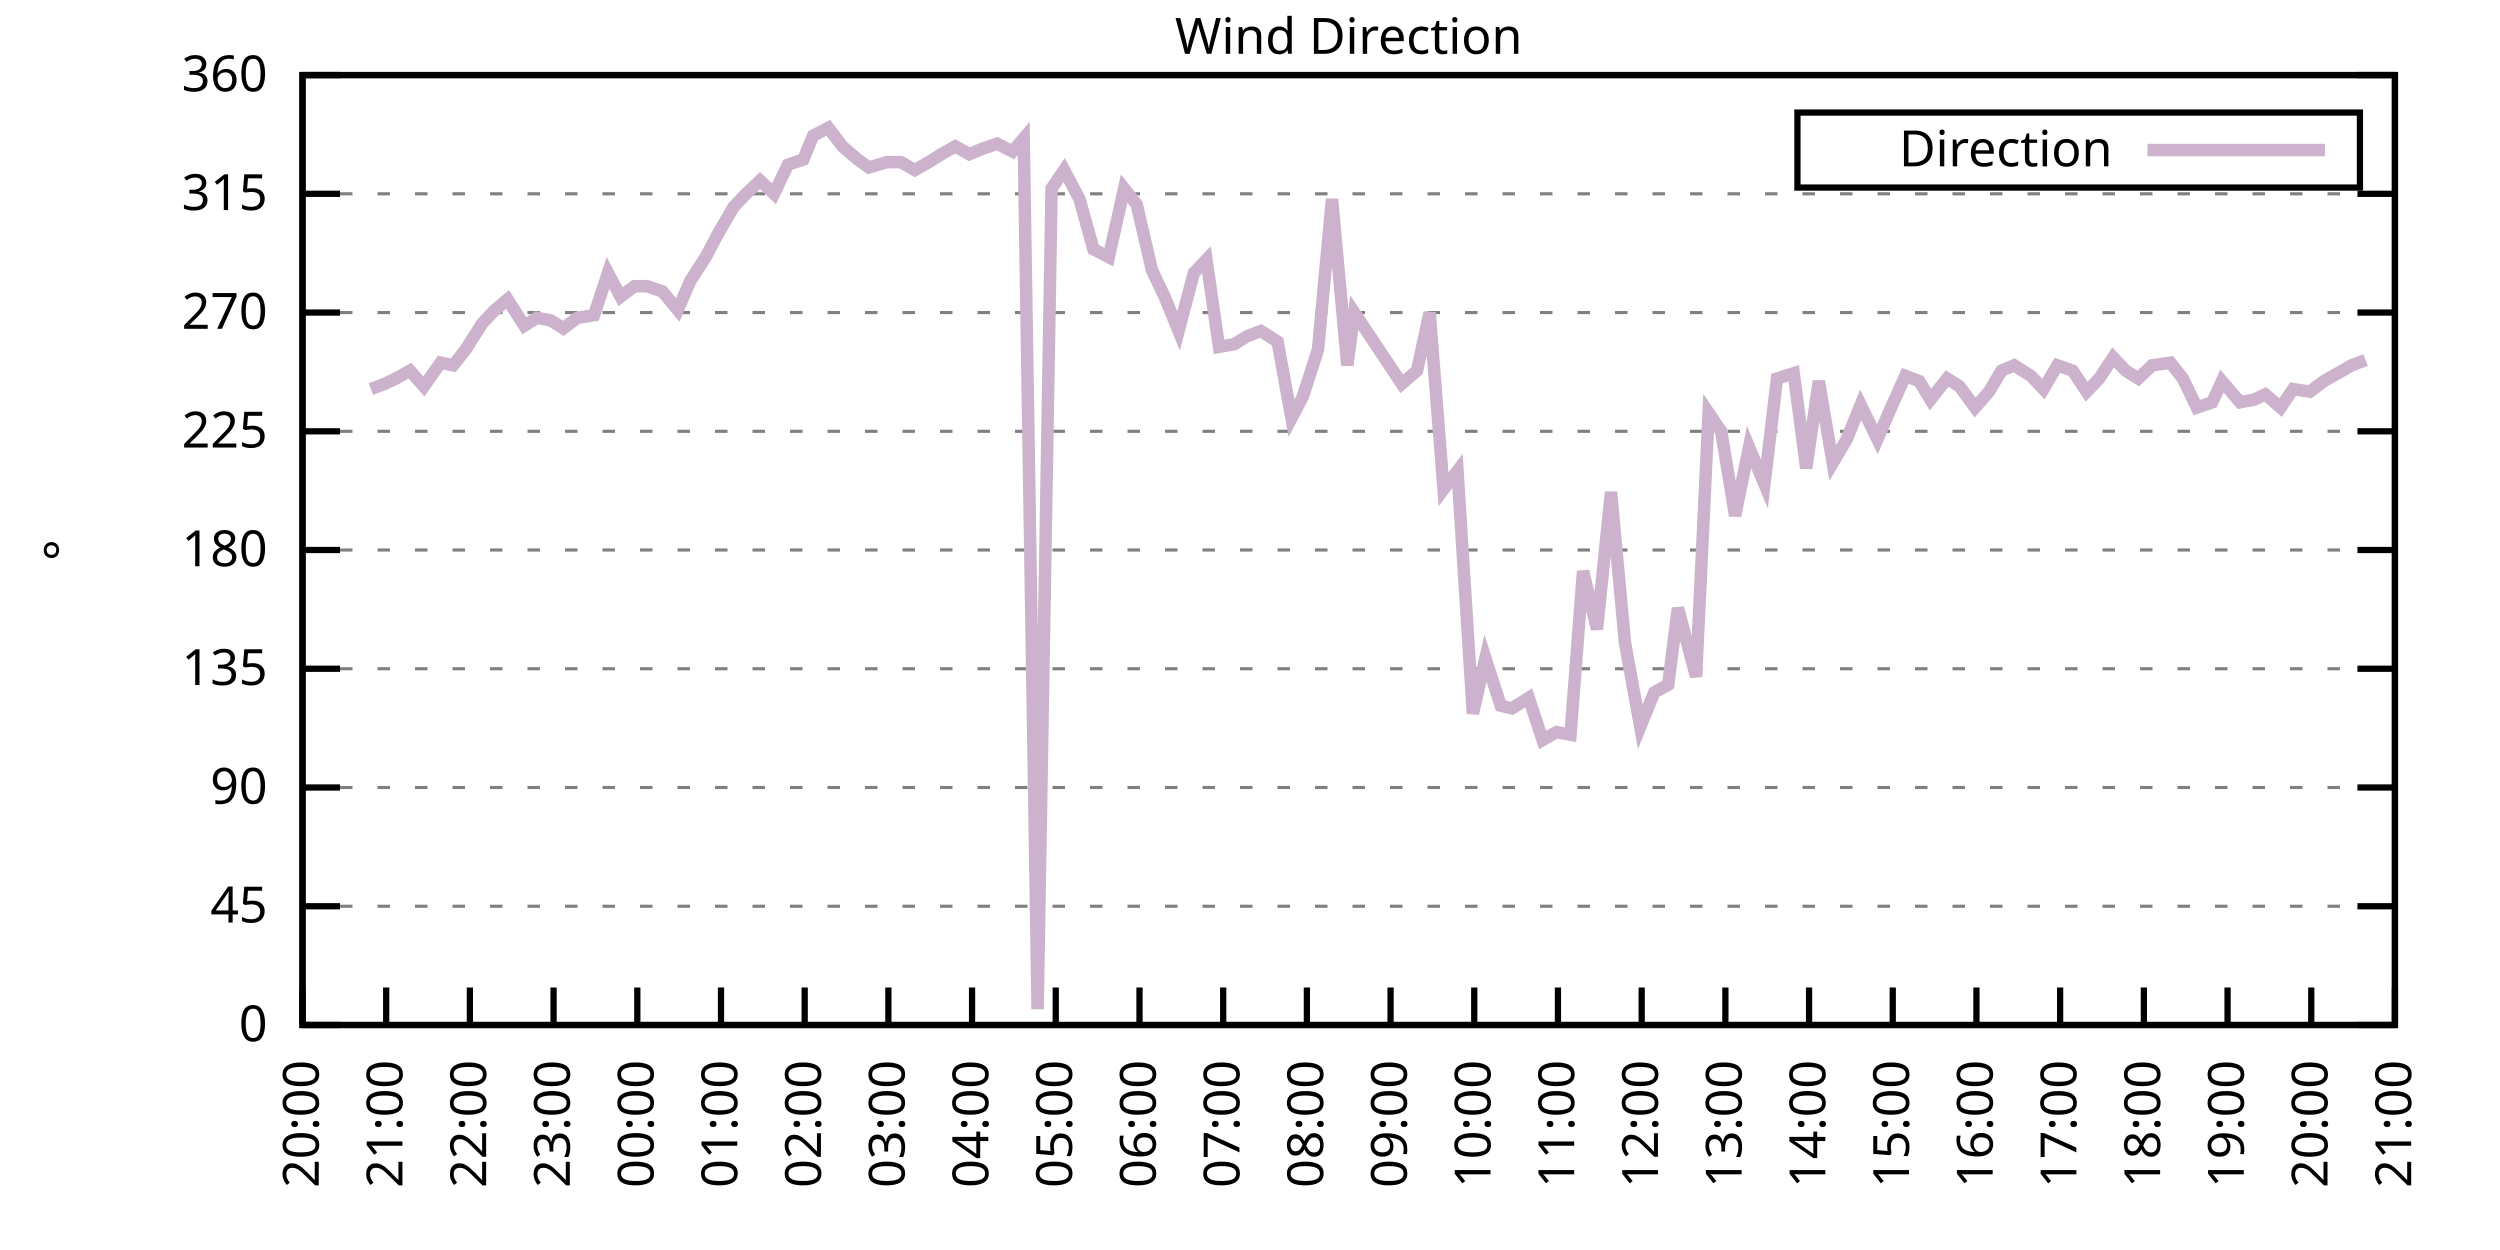
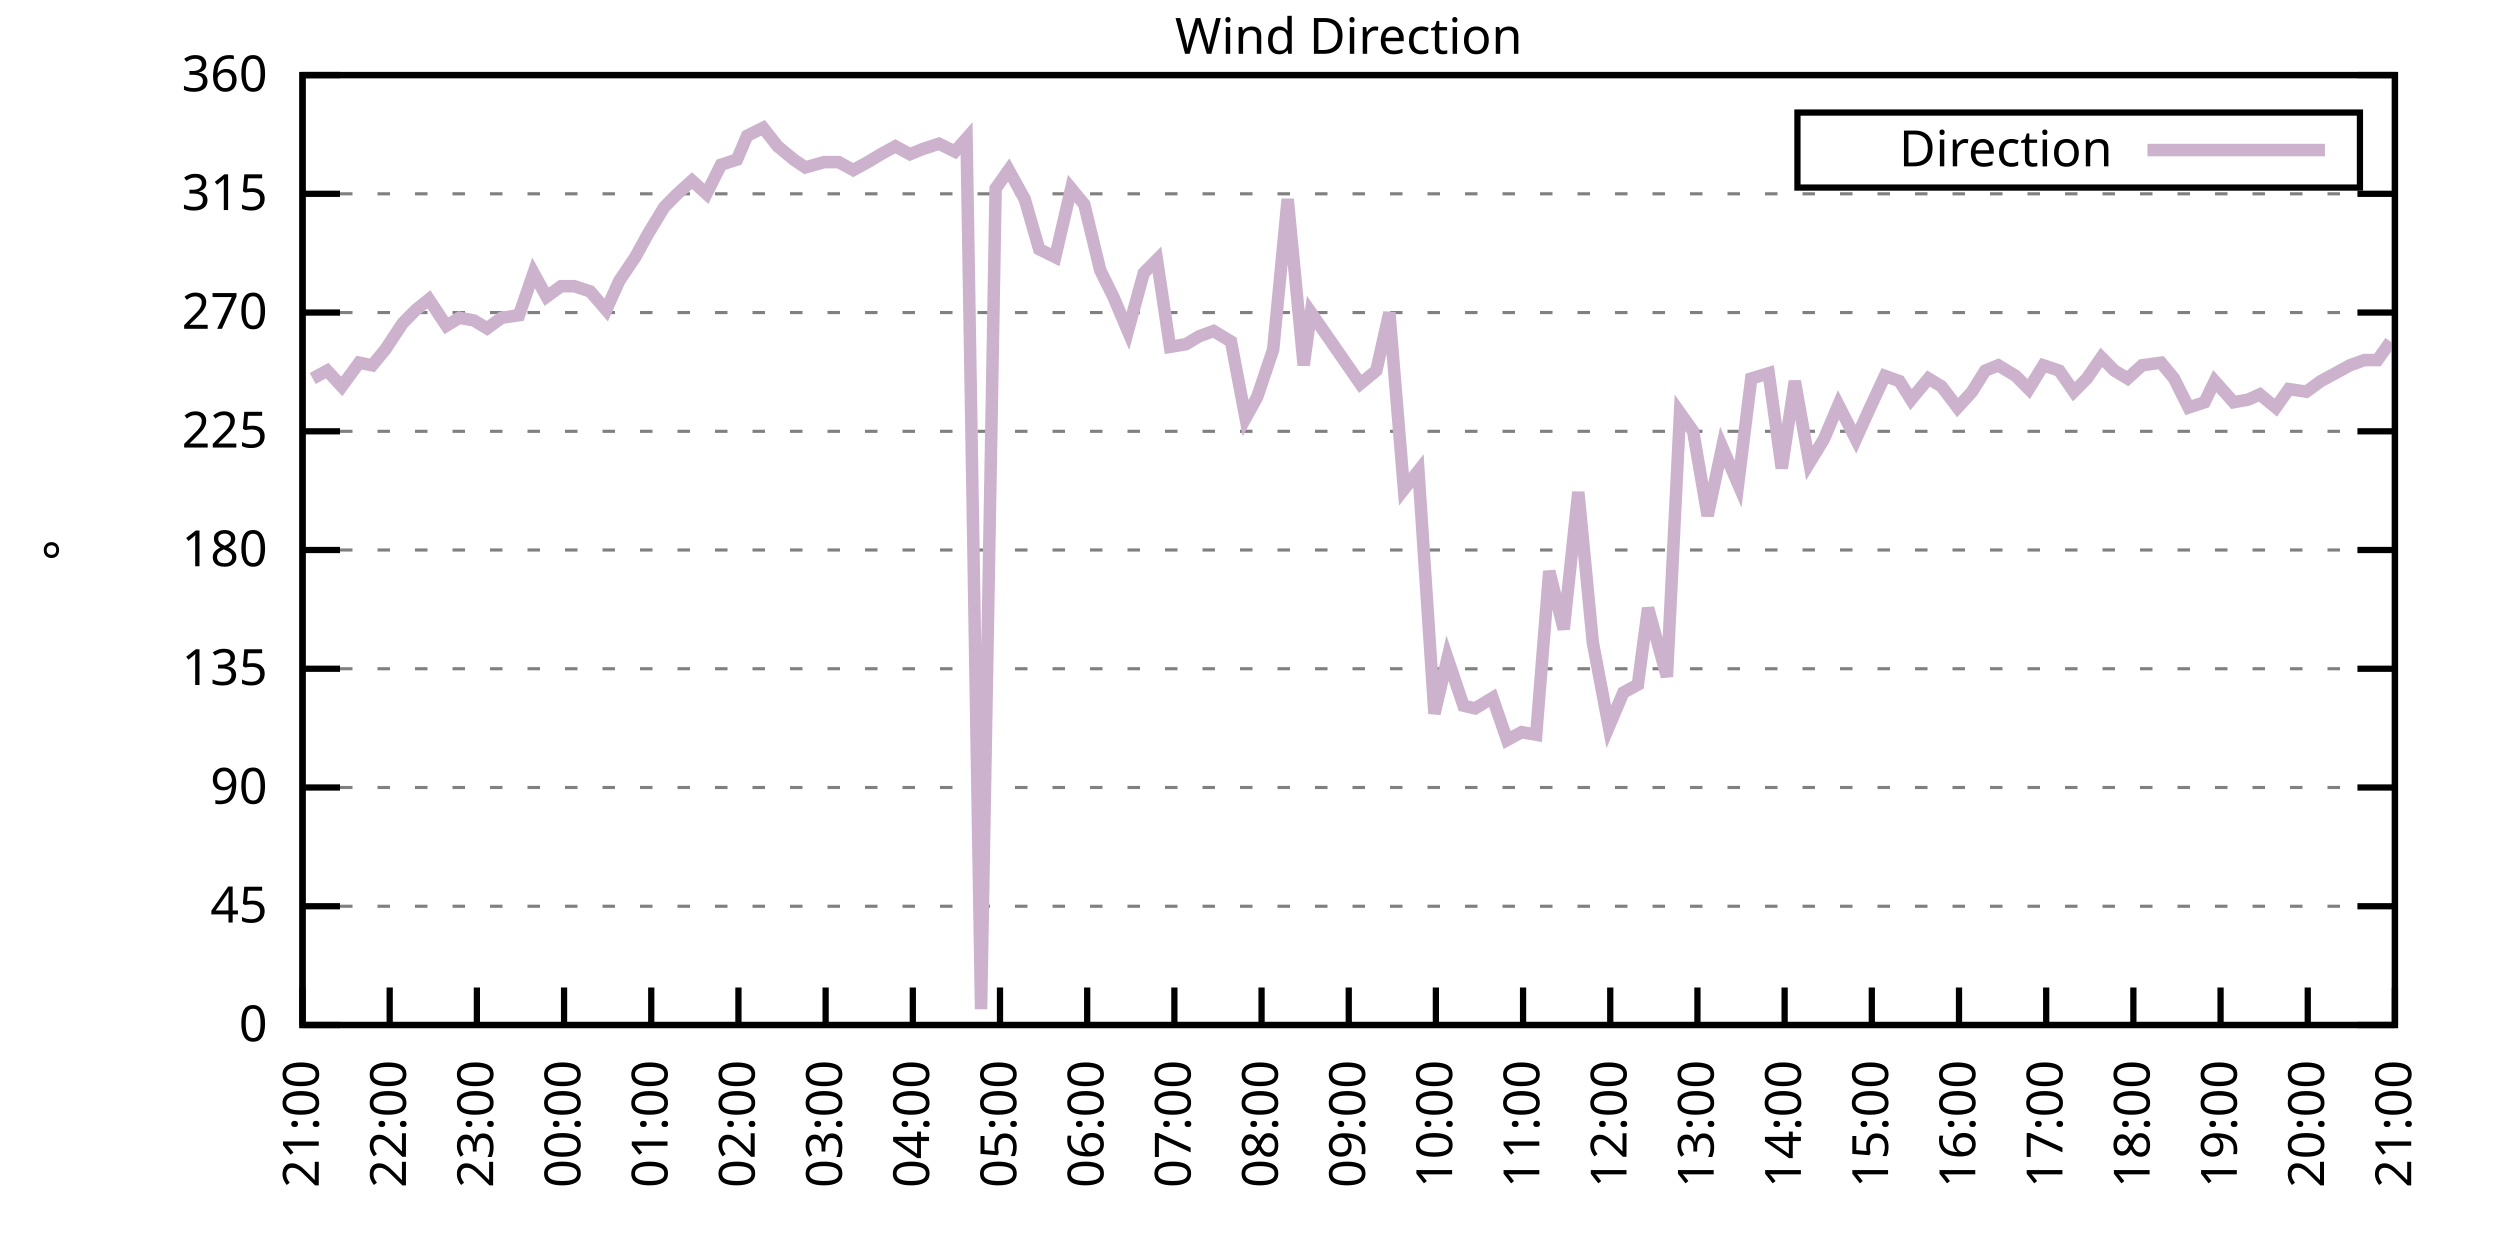
<svg xmlns="http://www.w3.org/2000/svg" xmlns:xlink="http://www.w3.org/1999/xlink" width="400" height="200" viewBox="0 0 400 200">
  <g id="gnuplot_canvas">
    <rect x="0" y="0" width="400" height="200" fill="none" />
    <defs>
      <circle id="gpDot" r="0.5" stroke-width="0.5" stroke="currentColor" />
      <path id="gpPt0" stroke-width="0.333" stroke="currentColor" d="M-1,0 h2 M0,-1 v2" />
      <path id="gpPt1" stroke-width="0.333" stroke="currentColor" d="M-1,-1 L1,1 M1,-1 L-1,1" />
      <path id="gpPt2" stroke-width="0.333" stroke="currentColor" d="M-1,0 L1,0 M0,-1 L0,1 M-1,-1 L1,1 M-1,1 L1,-1" />
      <rect id="gpPt3" stroke-width="0.333" stroke="currentColor" x="-1" y="-1" width="2" height="2" />
      <rect id="gpPt4" stroke-width="0.333" stroke="currentColor" fill="currentColor" x="-1" y="-1" width="2" height="2" />
      <circle id="gpPt5" stroke-width="0.333" stroke="currentColor" cx="0" cy="0" r="1" />
      <use xlink:href="#gpPt5" id="gpPt6" fill="currentColor" stroke="none" />
      <path id="gpPt7" stroke-width="0.333" stroke="currentColor" d="M0,-1.33 L-1.33,0.67 L1.33,0.67 z" />
      <use xlink:href="#gpPt7" id="gpPt8" fill="currentColor" stroke="none" />
      <use xlink:href="#gpPt7" id="gpPt9" stroke="currentColor" transform="rotate(180)" />
      <use xlink:href="#gpPt9" id="gpPt10" fill="currentColor" stroke="none" />
      <use xlink:href="#gpPt3" id="gpPt11" stroke="currentColor" transform="rotate(45)" />
      <use xlink:href="#gpPt11" id="gpPt12" fill="currentColor" stroke="none" />
      <path id="gpPt13" stroke-width="0.333" stroke="currentColor" d="M0,1.330 L1.265,0.411 L0.782,-1.067 L-0.782,-1.076 L-1.265,0.411 z" />
      <use xlink:href="#gpPt13" id="gpPt14" fill="currentColor" stroke="none" />
      <filter id="textbox" filterUnits="objectBoundingBox" x="0" y="0" height="1" width="1">
        <feFlood flood-color="white" flood-opacity="1" result="bgnd" />
        <feComposite in="SourceGraphic" in2="bgnd" operator="atop" />
      </filter>
      <filter id="greybox" filterUnits="objectBoundingBox" x="0" y="0" height="1" width="1">
        <feFlood flood-color="lightgrey" flood-opacity="1" result="grey" />
        <feComposite in="SourceGraphic" in2="grey" operator="atop" />
      </filter>
    </defs>
    <g fill="none" color="white" stroke="currentColor" stroke-width="1.00" stroke-linecap="butt" stroke-linejoin="miter">
</g>
    <g fill="none" color="black" stroke="currentColor" stroke-width="1.00" stroke-linecap="butt" stroke-linejoin="miter">
      <g stroke="none" shape-rendering="crispEdges">
        <polygon fill="rgb(255, 255, 255)" points="48.40,164.00 383.18,164.00 383.18,12.02 48.40,12.02 " />
      </g>
    </g>
    <g fill="none" color="black" stroke="currentColor" stroke-width="1.00" stroke-linecap="butt" stroke-linejoin="miter">
</g>
    <g fill="none" color="black" stroke="black" stroke-width="0.50" stroke-linecap="butt" stroke-linejoin="miter">
</g>
    <g fill="none" color="gray" stroke="currentColor" stroke-width="0.50" stroke-linecap="butt" stroke-linejoin="miter">
      <path stroke="gray" stroke-dasharray="2,4" class="gridline" d="M48.40,164.00 L383.19,164.00  " />
    </g>
    <g fill="none" color="gray" stroke="gray" stroke-width="1.00" stroke-linecap="butt" stroke-linejoin="miter">
</g>
    <g fill="none" color="black" stroke="currentColor" stroke-width="1.00" stroke-linecap="butt" stroke-linejoin="miter">
      <path stroke="black" d="M48.40,164.00 L54.40,164.00 M383.19,164.00 L377.19,164.00  " />
      <g transform="translate(42.80,166.60)" stroke="none" fill="black" font-family="Sans" font-size="8.00" text-anchor="end">
        <text>
          <tspan font-family="Sans"> 0</tspan>
        </text>
      </g>
    </g>
    <g fill="none" color="black" stroke="currentColor" stroke-width="1.00" stroke-linecap="butt" stroke-linejoin="miter">
</g>
    <g fill="none" color="black" stroke="black" stroke-width="0.50" stroke-linecap="butt" stroke-linejoin="miter">
</g>
    <g fill="none" color="gray" stroke="currentColor" stroke-width="0.50" stroke-linecap="butt" stroke-linejoin="miter">
      <path stroke="gray" stroke-dasharray="2,4" class="gridline" d="M48.40,145.00 L383.19,145.00  " />
    </g>
    <g fill="none" color="gray" stroke="gray" stroke-width="1.00" stroke-linecap="butt" stroke-linejoin="miter">
</g>
    <g fill="none" color="black" stroke="currentColor" stroke-width="1.00" stroke-linecap="butt" stroke-linejoin="miter">
      <path stroke="black" d="M48.40,145.00 L54.40,145.00 M383.19,145.00 L377.19,145.00  " />
      <g transform="translate(42.80,147.60)" stroke="none" fill="black" font-family="Sans" font-size="8.00" text-anchor="end">
        <text>
          <tspan font-family="Sans"> 45</tspan>
        </text>
      </g>
    </g>
    <g fill="none" color="black" stroke="currentColor" stroke-width="1.00" stroke-linecap="butt" stroke-linejoin="miter">
</g>
    <g fill="none" color="black" stroke="black" stroke-width="0.50" stroke-linecap="butt" stroke-linejoin="miter">
</g>
    <g fill="none" color="gray" stroke="currentColor" stroke-width="0.50" stroke-linecap="butt" stroke-linejoin="miter">
      <path stroke="gray" stroke-dasharray="2,4" class="gridline" d="M48.40,126.00 L383.19,126.00  " />
    </g>
    <g fill="none" color="gray" stroke="gray" stroke-width="1.00" stroke-linecap="butt" stroke-linejoin="miter">
</g>
    <g fill="none" color="black" stroke="currentColor" stroke-width="1.00" stroke-linecap="butt" stroke-linejoin="miter">
      <path stroke="black" d="M48.40,126.00 L54.40,126.00 M383.19,126.00 L377.19,126.00  " />
      <g transform="translate(42.80,128.60)" stroke="none" fill="black" font-family="Sans" font-size="8.00" text-anchor="end">
        <text>
          <tspan font-family="Sans"> 90</tspan>
        </text>
      </g>
    </g>
    <g fill="none" color="black" stroke="currentColor" stroke-width="1.00" stroke-linecap="butt" stroke-linejoin="miter">
</g>
    <g fill="none" color="black" stroke="black" stroke-width="0.50" stroke-linecap="butt" stroke-linejoin="miter">
</g>
    <g fill="none" color="gray" stroke="currentColor" stroke-width="0.50" stroke-linecap="butt" stroke-linejoin="miter">
      <path stroke="gray" stroke-dasharray="2,4" class="gridline" d="M48.40,107.00 L383.19,107.00  " />
    </g>
    <g fill="none" color="gray" stroke="gray" stroke-width="1.00" stroke-linecap="butt" stroke-linejoin="miter">
</g>
    <g fill="none" color="black" stroke="currentColor" stroke-width="1.00" stroke-linecap="butt" stroke-linejoin="miter">
      <path stroke="black" d="M48.40,107.00 L54.40,107.00 M383.19,107.00 L377.19,107.00  " />
      <g transform="translate(42.80,109.60)" stroke="none" fill="black" font-family="Sans" font-size="8.00" text-anchor="end">
        <text>
          <tspan font-family="Sans"> 135</tspan>
        </text>
      </g>
    </g>
    <g fill="none" color="black" stroke="currentColor" stroke-width="1.00" stroke-linecap="butt" stroke-linejoin="miter">
</g>
    <g fill="none" color="black" stroke="black" stroke-width="0.50" stroke-linecap="butt" stroke-linejoin="miter">
</g>
    <g fill="none" color="gray" stroke="currentColor" stroke-width="0.50" stroke-linecap="butt" stroke-linejoin="miter">
      <path stroke="gray" stroke-dasharray="2,4" class="gridline" d="M48.40,88.00 L383.19,88.00  " />
    </g>
    <g fill="none" color="gray" stroke="gray" stroke-width="1.00" stroke-linecap="butt" stroke-linejoin="miter">
</g>
    <g fill="none" color="black" stroke="currentColor" stroke-width="1.00" stroke-linecap="butt" stroke-linejoin="miter">
      <path stroke="black" d="M48.40,88.00 L54.40,88.00 M383.19,88.00 L377.19,88.00  " />
      <g transform="translate(42.80,90.60)" stroke="none" fill="black" font-family="Sans" font-size="8.00" text-anchor="end">
        <text>
          <tspan font-family="Sans"> 180</tspan>
        </text>
      </g>
    </g>
    <g fill="none" color="black" stroke="currentColor" stroke-width="1.00" stroke-linecap="butt" stroke-linejoin="miter">
</g>
    <g fill="none" color="black" stroke="black" stroke-width="0.50" stroke-linecap="butt" stroke-linejoin="miter">
</g>
    <g fill="none" color="gray" stroke="currentColor" stroke-width="0.50" stroke-linecap="butt" stroke-linejoin="miter">
      <path stroke="gray" stroke-dasharray="2,4" class="gridline" d="M48.40,69.01 L383.19,69.01  " />
    </g>
    <g fill="none" color="gray" stroke="gray" stroke-width="1.00" stroke-linecap="butt" stroke-linejoin="miter">
</g>
    <g fill="none" color="black" stroke="currentColor" stroke-width="1.00" stroke-linecap="butt" stroke-linejoin="miter">
      <path stroke="black" d="M48.40,69.01 L54.40,69.01 M383.19,69.01 L377.19,69.01  " />
      <g transform="translate(42.80,71.61)" stroke="none" fill="black" font-family="Sans" font-size="8.00" text-anchor="end">
        <text>
          <tspan font-family="Sans"> 225</tspan>
        </text>
      </g>
    </g>
    <g fill="none" color="black" stroke="currentColor" stroke-width="1.00" stroke-linecap="butt" stroke-linejoin="miter">
</g>
    <g fill="none" color="black" stroke="black" stroke-width="0.50" stroke-linecap="butt" stroke-linejoin="miter">
</g>
    <g fill="none" color="gray" stroke="currentColor" stroke-width="0.50" stroke-linecap="butt" stroke-linejoin="miter">
      <path stroke="gray" stroke-dasharray="2,4" class="gridline" d="M48.40,50.01 L383.19,50.01  " />
    </g>
    <g fill="none" color="gray" stroke="gray" stroke-width="1.00" stroke-linecap="butt" stroke-linejoin="miter">
</g>
    <g fill="none" color="black" stroke="currentColor" stroke-width="1.00" stroke-linecap="butt" stroke-linejoin="miter">
      <path stroke="black" d="M48.40,50.01 L54.40,50.01 M383.19,50.01 L377.19,50.01  " />
      <g transform="translate(42.80,52.61)" stroke="none" fill="black" font-family="Sans" font-size="8.00" text-anchor="end">
        <text>
          <tspan font-family="Sans"> 270</tspan>
        </text>
      </g>
    </g>
    <g fill="none" color="black" stroke="currentColor" stroke-width="1.00" stroke-linecap="butt" stroke-linejoin="miter">
</g>
    <g fill="none" color="black" stroke="black" stroke-width="0.50" stroke-linecap="butt" stroke-linejoin="miter">
</g>
    <g fill="none" color="gray" stroke="currentColor" stroke-width="0.50" stroke-linecap="butt" stroke-linejoin="miter">
      <path stroke="gray" stroke-dasharray="2,4" class="gridline" d="M48.40,31.01 L383.19,31.01  " />
    </g>
    <g fill="none" color="gray" stroke="gray" stroke-width="1.00" stroke-linecap="butt" stroke-linejoin="miter">
</g>
    <g fill="none" color="black" stroke="currentColor" stroke-width="1.00" stroke-linecap="butt" stroke-linejoin="miter">
      <path stroke="black" d="M48.40,31.01 L54.40,31.01 M383.19,31.01 L377.19,31.01  " />
      <g transform="translate(42.80,33.61)" stroke="none" fill="black" font-family="Sans" font-size="8.00" text-anchor="end">
        <text>
          <tspan font-family="Sans"> 315</tspan>
        </text>
      </g>
    </g>
    <g fill="none" color="black" stroke="currentColor" stroke-width="1.00" stroke-linecap="butt" stroke-linejoin="miter">
</g>
    <g fill="none" color="black" stroke="black" stroke-width="0.50" stroke-linecap="butt" stroke-linejoin="miter">
</g>
    <g fill="none" color="gray" stroke="currentColor" stroke-width="0.50" stroke-linecap="butt" stroke-linejoin="miter">
      <path stroke="gray" stroke-dasharray="2,4" class="gridline" d="M48.40,12.01 L383.19,12.01  " />
    </g>
    <g fill="none" color="gray" stroke="gray" stroke-width="1.00" stroke-linecap="butt" stroke-linejoin="miter">
</g>
    <g fill="none" color="black" stroke="currentColor" stroke-width="1.00" stroke-linecap="butt" stroke-linejoin="miter">
      <path stroke="black" d="M48.40,12.01 L54.40,12.01 M383.19,12.01 L377.19,12.01  " />
      <g transform="translate(42.80,14.61)" stroke="none" fill="black" font-family="Sans" font-size="8.00" text-anchor="end">
        <text>
          <tspan font-family="Sans"> 360</tspan>
        </text>
      </g>
    </g>
    <g fill="none" color="black" stroke="currentColor" stroke-width="1.00" stroke-linecap="butt" stroke-linejoin="miter">
      <path stroke="black" d="M48.40,164.00 L48.40,158.00  " />
      <g transform="translate(51.00,169.60) rotate(270.00)" stroke="none" fill="black" font-family="Sans" font-size="8.00" text-anchor="end">
        <text>
-           <tspan font-family="Sans">20:00</tspan>
-         </text>
-       </g>
-     </g>
-     <g fill="none" color="black" stroke="currentColor" stroke-width="1.00" stroke-linecap="butt" stroke-linejoin="miter">
-       <path stroke="black" d="M61.79,164.00 L61.79,158.00  " />
-       <g transform="translate(64.39,169.60) rotate(270.00)" stroke="none" fill="black" font-family="Sans" font-size="8.00" text-anchor="end">
-         <text>
          <tspan font-family="Sans">21:00</tspan>
        </text>
      </g>
    </g>
    <g fill="none" color="black" stroke="currentColor" stroke-width="1.00" stroke-linecap="butt" stroke-linejoin="miter">
-       <path stroke="black" d="M75.18,164.00 L75.18,158.00  " />
-       <g transform="translate(77.78,169.60) rotate(270.00)" stroke="none" fill="black" font-family="Sans" font-size="8.00" text-anchor="end">
+       <path stroke="black" d="M62.35,164.00 L62.35,158.00  " />
+       <g transform="translate(64.95,169.60) rotate(270.00)" stroke="none" fill="black" font-family="Sans" font-size="8.00" text-anchor="end">
        <text>
          <tspan font-family="Sans">22:00</tspan>
        </text>
      </g>
    </g>
    <g fill="none" color="black" stroke="currentColor" stroke-width="1.00" stroke-linecap="butt" stroke-linejoin="miter">
-       <path stroke="black" d="M88.57,164.00 L88.57,158.00  " />
-       <g transform="translate(91.17,169.60) rotate(270.00)" stroke="none" fill="black" font-family="Sans" font-size="8.00" text-anchor="end">
+       <path stroke="black" d="M76.30,164.00 L76.30,158.00  " />
+       <g transform="translate(78.90,169.60) rotate(270.00)" stroke="none" fill="black" font-family="Sans" font-size="8.00" text-anchor="end">
        <text>
          <tspan font-family="Sans">23:00</tspan>
        </text>
      </g>
    </g>
    <g fill="none" color="black" stroke="currentColor" stroke-width="1.00" stroke-linecap="butt" stroke-linejoin="miter">
-       <path stroke="black" d="M101.97,164.00 L101.97,158.00  " />
-       <g transform="translate(104.57,169.60) rotate(270.00)" stroke="none" fill="black" font-family="Sans" font-size="8.00" text-anchor="end">
+       <path stroke="black" d="M90.25,164.00 L90.25,158.00  " />
+       <g transform="translate(92.85,169.60) rotate(270.00)" stroke="none" fill="black" font-family="Sans" font-size="8.00" text-anchor="end">
        <text>
          <tspan font-family="Sans">00:00</tspan>
        </text>
      </g>
    </g>
    <g fill="none" color="black" stroke="currentColor" stroke-width="1.00" stroke-linecap="butt" stroke-linejoin="miter">
-       <path stroke="black" d="M115.36,164.00 L115.36,158.00  " />
-       <g transform="translate(117.96,169.60) rotate(270.00)" stroke="none" fill="black" font-family="Sans" font-size="8.00" text-anchor="end">
+       <path stroke="black" d="M104.20,164.00 L104.20,158.00  " />
+       <g transform="translate(106.80,169.60) rotate(270.00)" stroke="none" fill="black" font-family="Sans" font-size="8.00" text-anchor="end">
        <text>
          <tspan font-family="Sans">01:00</tspan>
        </text>
      </g>
    </g>
    <g fill="none" color="black" stroke="currentColor" stroke-width="1.00" stroke-linecap="butt" stroke-linejoin="miter">
-       <path stroke="black" d="M128.75,164.00 L128.75,158.00  " />
-       <g transform="translate(131.35,169.60) rotate(270.00)" stroke="none" fill="black" font-family="Sans" font-size="8.00" text-anchor="end">
+       <path stroke="black" d="M118.15,164.00 L118.15,158.00  " />
+       <g transform="translate(120.75,169.60) rotate(270.00)" stroke="none" fill="black" font-family="Sans" font-size="8.00" text-anchor="end">
        <text>
          <tspan font-family="Sans">02:00</tspan>
        </text>
      </g>
    </g>
    <g fill="none" color="black" stroke="currentColor" stroke-width="1.00" stroke-linecap="butt" stroke-linejoin="miter">
-       <path stroke="black" d="M142.14,164.00 L142.14,158.00  " />
-       <g transform="translate(144.74,169.60) rotate(270.00)" stroke="none" fill="black" font-family="Sans" font-size="8.00" text-anchor="end">
+       <path stroke="black" d="M132.10,164.00 L132.10,158.00  " />
+       <g transform="translate(134.70,169.60) rotate(270.00)" stroke="none" fill="black" font-family="Sans" font-size="8.00" text-anchor="end">
        <text>
          <tspan font-family="Sans">03:00</tspan>
        </text>
      </g>
    </g>
    <g fill="none" color="black" stroke="currentColor" stroke-width="1.00" stroke-linecap="butt" stroke-linejoin="miter">
-       <path stroke="black" d="M155.53,164.00 L155.53,158.00  " />
-       <g transform="translate(158.13,169.60) rotate(270.00)" stroke="none" fill="black" font-family="Sans" font-size="8.00" text-anchor="end">
+       <path stroke="black" d="M146.05,164.00 L146.05,158.00  " />
+       <g transform="translate(148.65,169.60) rotate(270.00)" stroke="none" fill="black" font-family="Sans" font-size="8.00" text-anchor="end">
        <text>
          <tspan font-family="Sans">04:00</tspan>
        </text>
      </g>
    </g>
    <g fill="none" color="black" stroke="currentColor" stroke-width="1.00" stroke-linecap="butt" stroke-linejoin="miter">
-       <path stroke="black" d="M168.92,164.00 L168.92,158.00  " />
-       <g transform="translate(171.52,169.60) rotate(270.00)" stroke="none" fill="black" font-family="Sans" font-size="8.00" text-anchor="end">
+       <path stroke="black" d="M160.00,164.00 L160.00,158.00  " />
+       <g transform="translate(162.60,169.60) rotate(270.00)" stroke="none" fill="black" font-family="Sans" font-size="8.00" text-anchor="end">
        <text>
          <tspan font-family="Sans">05:00</tspan>
        </text>
      </g>
    </g>
    <g fill="none" color="black" stroke="currentColor" stroke-width="1.00" stroke-linecap="butt" stroke-linejoin="miter">
-       <path stroke="black" d="M182.32,164.00 L182.32,158.00  " />
-       <g transform="translate(184.92,169.60) rotate(270.00)" stroke="none" fill="black" font-family="Sans" font-size="8.00" text-anchor="end">
+       <path stroke="black" d="M173.95,164.00 L173.95,158.00  " />
+       <g transform="translate(176.55,169.60) rotate(270.00)" stroke="none" fill="black" font-family="Sans" font-size="8.00" text-anchor="end">
        <text>
          <tspan font-family="Sans">06:00</tspan>
        </text>
      </g>
    </g>
    <g fill="none" color="black" stroke="currentColor" stroke-width="1.00" stroke-linecap="butt" stroke-linejoin="miter">
-       <path stroke="black" d="M195.71,164.00 L195.71,158.00  " />
-       <g transform="translate(198.31,169.60) rotate(270.00)" stroke="none" fill="black" font-family="Sans" font-size="8.00" text-anchor="end">
+       <path stroke="black" d="M187.90,164.00 L187.90,158.00  " />
+       <g transform="translate(190.50,169.60) rotate(270.00)" stroke="none" fill="black" font-family="Sans" font-size="8.00" text-anchor="end">
        <text>
          <tspan font-family="Sans">07:00</tspan>
        </text>
      </g>
    </g>
    <g fill="none" color="black" stroke="currentColor" stroke-width="1.00" stroke-linecap="butt" stroke-linejoin="miter">
-       <path stroke="black" d="M209.10,164.00 L209.10,158.00  " />
-       <g transform="translate(211.70,169.60) rotate(270.00)" stroke="none" fill="black" font-family="Sans" font-size="8.00" text-anchor="end">
+       <path stroke="black" d="M201.85,164.00 L201.85,158.00  " />
+       <g transform="translate(204.45,169.60) rotate(270.00)" stroke="none" fill="black" font-family="Sans" font-size="8.00" text-anchor="end">
        <text>
          <tspan font-family="Sans">08:00</tspan>
        </text>
      </g>
    </g>
    <g fill="none" color="black" stroke="currentColor" stroke-width="1.00" stroke-linecap="butt" stroke-linejoin="miter">
-       <path stroke="black" d="M222.49,164.00 L222.49,158.00  " />
-       <g transform="translate(225.09,169.60) rotate(270.00)" stroke="none" fill="black" font-family="Sans" font-size="8.00" text-anchor="end">
+       <path stroke="black" d="M215.80,164.00 L215.80,158.00  " />
+       <g transform="translate(218.40,169.60) rotate(270.00)" stroke="none" fill="black" font-family="Sans" font-size="8.00" text-anchor="end">
        <text>
          <tspan font-family="Sans">09:00</tspan>
        </text>
      </g>
    </g>
    <g fill="none" color="black" stroke="currentColor" stroke-width="1.00" stroke-linecap="butt" stroke-linejoin="miter">
-       <path stroke="black" d="M235.88,164.00 L235.88,158.00  " />
-       <g transform="translate(238.48,169.60) rotate(270.00)" stroke="none" fill="black" font-family="Sans" font-size="8.00" text-anchor="end">
+       <path stroke="black" d="M229.74,164.00 L229.74,158.00  " />
+       <g transform="translate(232.34,169.60) rotate(270.00)" stroke="none" fill="black" font-family="Sans" font-size="8.00" text-anchor="end">
        <text>
          <tspan font-family="Sans">10:00</tspan>
        </text>
      </g>
    </g>
    <g fill="none" color="black" stroke="currentColor" stroke-width="1.00" stroke-linecap="butt" stroke-linejoin="miter">
-       <path stroke="black" d="M249.27,164.00 L249.27,158.00  " />
-       <g transform="translate(251.87,169.60) rotate(270.00)" stroke="none" fill="black" font-family="Sans" font-size="8.00" text-anchor="end">
+       <path stroke="black" d="M243.69,164.00 L243.69,158.00  " />
+       <g transform="translate(246.29,169.60) rotate(270.00)" stroke="none" fill="black" font-family="Sans" font-size="8.00" text-anchor="end">
        <text>
          <tspan font-family="Sans">11:00</tspan>
        </text>
      </g>
    </g>
    <g fill="none" color="black" stroke="currentColor" stroke-width="1.00" stroke-linecap="butt" stroke-linejoin="miter">
-       <path stroke="black" d="M262.67,164.00 L262.67,158.00  " />
-       <g transform="translate(265.27,169.60) rotate(270.00)" stroke="none" fill="black" font-family="Sans" font-size="8.00" text-anchor="end">
+       <path stroke="black" d="M257.64,164.00 L257.64,158.00  " />
+       <g transform="translate(260.24,169.60) rotate(270.00)" stroke="none" fill="black" font-family="Sans" font-size="8.00" text-anchor="end">
        <text>
          <tspan font-family="Sans">12:00</tspan>
        </text>
      </g>
    </g>
    <g fill="none" color="black" stroke="currentColor" stroke-width="1.00" stroke-linecap="butt" stroke-linejoin="miter">
-       <path stroke="black" d="M276.06,164.00 L276.06,158.00  " />
-       <g transform="translate(278.66,169.60) rotate(270.00)" stroke="none" fill="black" font-family="Sans" font-size="8.00" text-anchor="end">
+       <path stroke="black" d="M271.59,164.00 L271.59,158.00  " />
+       <g transform="translate(274.19,169.60) rotate(270.00)" stroke="none" fill="black" font-family="Sans" font-size="8.00" text-anchor="end">
        <text>
          <tspan font-family="Sans">13:00</tspan>
        </text>
      </g>
    </g>
    <g fill="none" color="black" stroke="currentColor" stroke-width="1.00" stroke-linecap="butt" stroke-linejoin="miter">
-       <path stroke="black" d="M289.45,164.00 L289.45,158.00  " />
-       <g transform="translate(292.05,169.60) rotate(270.00)" stroke="none" fill="black" font-family="Sans" font-size="8.00" text-anchor="end">
+       <path stroke="black" d="M285.54,164.00 L285.54,158.00  " />
+       <g transform="translate(288.14,169.60) rotate(270.00)" stroke="none" fill="black" font-family="Sans" font-size="8.00" text-anchor="end">
        <text>
          <tspan font-family="Sans">14:00</tspan>
        </text>
      </g>
    </g>
    <g fill="none" color="black" stroke="currentColor" stroke-width="1.00" stroke-linecap="butt" stroke-linejoin="miter">
-       <path stroke="black" d="M302.84,164.00 L302.84,158.00  " />
-       <g transform="translate(305.44,169.60) rotate(270.00)" stroke="none" fill="black" font-family="Sans" font-size="8.00" text-anchor="end">
+       <path stroke="black" d="M299.49,164.00 L299.49,158.00  " />
+       <g transform="translate(302.09,169.60) rotate(270.00)" stroke="none" fill="black" font-family="Sans" font-size="8.00" text-anchor="end">
        <text>
          <tspan font-family="Sans">15:00</tspan>
        </text>
      </g>
    </g>
    <g fill="none" color="black" stroke="currentColor" stroke-width="1.00" stroke-linecap="butt" stroke-linejoin="miter">
-       <path stroke="black" d="M316.23,164.00 L316.23,158.00  " />
-       <g transform="translate(318.83,169.60) rotate(270.00)" stroke="none" fill="black" font-family="Sans" font-size="8.00" text-anchor="end">
+       <path stroke="black" d="M313.44,164.00 L313.44,158.00  " />
+       <g transform="translate(316.04,169.60) rotate(270.00)" stroke="none" fill="black" font-family="Sans" font-size="8.00" text-anchor="end">
        <text>
          <tspan font-family="Sans">16:00</tspan>
        </text>
      </g>
    </g>
    <g fill="none" color="black" stroke="currentColor" stroke-width="1.00" stroke-linecap="butt" stroke-linejoin="miter">
-       <path stroke="black" d="M329.62,164.00 L329.62,158.00  " />
-       <g transform="translate(332.22,169.60) rotate(270.00)" stroke="none" fill="black" font-family="Sans" font-size="8.00" text-anchor="end">
+       <path stroke="black" d="M327.39,164.00 L327.39,158.00  " />
+       <g transform="translate(329.99,169.60) rotate(270.00)" stroke="none" fill="black" font-family="Sans" font-size="8.00" text-anchor="end">
        <text>
          <tspan font-family="Sans">17:00</tspan>
        </text>
      </g>
    </g>
    <g fill="none" color="black" stroke="currentColor" stroke-width="1.00" stroke-linecap="butt" stroke-linejoin="miter">
-       <path stroke="black" d="M343.02,164.00 L343.02,158.00  " />
-       <g transform="translate(345.62,169.60) rotate(270.00)" stroke="none" fill="black" font-family="Sans" font-size="8.00" text-anchor="end">
+       <path stroke="black" d="M341.34,164.00 L341.34,158.00  " />
+       <g transform="translate(343.94,169.60) rotate(270.00)" stroke="none" fill="black" font-family="Sans" font-size="8.00" text-anchor="end">
        <text>
          <tspan font-family="Sans">18:00</tspan>
        </text>
      </g>
    </g>
    <g fill="none" color="black" stroke="currentColor" stroke-width="1.00" stroke-linecap="butt" stroke-linejoin="miter">
-       <path stroke="black" d="M356.41,164.00 L356.41,158.00  " />
-       <g transform="translate(359.01,169.60) rotate(270.00)" stroke="none" fill="black" font-family="Sans" font-size="8.00" text-anchor="end">
+       <path stroke="black" d="M355.29,164.00 L355.29,158.00  " />
+       <g transform="translate(357.89,169.60) rotate(270.00)" stroke="none" fill="black" font-family="Sans" font-size="8.00" text-anchor="end">
        <text>
          <tspan font-family="Sans">19:00</tspan>
        </text>
      </g>
    </g>
    <g fill="none" color="black" stroke="currentColor" stroke-width="1.00" stroke-linecap="butt" stroke-linejoin="miter">
-       <path stroke="black" d="M369.80,164.00 L369.80,158.00  " />
-       <g transform="translate(372.40,169.60) rotate(270.00)" stroke="none" fill="black" font-family="Sans" font-size="8.00" text-anchor="end">
+       <path stroke="black" d="M369.24,164.00 L369.24,158.00  " />
+       <g transform="translate(371.84,169.60) rotate(270.00)" stroke="none" fill="black" font-family="Sans" font-size="8.00" text-anchor="end">
        <text>
          <tspan font-family="Sans">20:00</tspan>
        </text>
      </g>
    </g>
    <g fill="none" color="black" stroke="currentColor" stroke-width="1.00" stroke-linecap="butt" stroke-linejoin="miter">
      <path stroke="black" d="M383.19,164.00 L383.19,158.00  " />
      <g transform="translate(385.79,169.60) rotate(270.00)" stroke="none" fill="black" font-family="Sans" font-size="8.00" text-anchor="end">
        <text>
          <tspan font-family="Sans">21:00</tspan>
        </text>
      </g>
    </g>
    <g fill="none" color="black" stroke="currentColor" stroke-width="1.00" stroke-linecap="butt" stroke-linejoin="miter">
</g>
    <g fill="none" color="black" stroke="currentColor" stroke-width="1.00" stroke-linecap="butt" stroke-linejoin="miter">
      <path stroke="black" d="M48.40,12.01 L48.40,164.00 L383.19,164.00 L383.19,12.01 L48.40,12.01 Z  " />
    </g>
    <g fill="none" color="black" stroke="currentColor" stroke-width="1.00" stroke-linecap="butt" stroke-linejoin="miter">
</g>
    <g fill="none" color="black" stroke="currentColor" stroke-width="1.00" stroke-linecap="butt" stroke-linejoin="miter">
      <path stroke="black" d="M287.59,30.01 L287.59,18.01 L377.59,18.01 L377.59,30.01 L287.59,30.01 Z  " />
    </g>
    <g id="Wind_direction_plot_1">
      <g fill="none" color="white" stroke="black" stroke-width="2.00" stroke-linecap="butt" stroke-linejoin="miter">
</g>
      <g fill="none" color="black" stroke="currentColor" stroke-width="2.00" stroke-linecap="butt" stroke-linejoin="miter">
        <g transform="translate(337.99,26.61)" stroke="none" fill="black" font-family="Sans" font-size="8.00" text-anchor="end">
          <text>
            <tspan font-family="Sans">Direction</tspan>
          </text>
        </g>
      </g>
      <g fill="none" color="black" stroke="currentColor" stroke-width="2.00" stroke-linecap="butt" stroke-linejoin="miter">
-         <path stroke="rgb(204, 178, 204)" d="M343.59,24.01 L371.99,24.01 M59.34,62.25 L61.57,61.41 L63.35,60.56 L65.59,59.30 L67.82,61.83 L70.50,58.03   L72.50,58.45 L74.51,55.92 L77.19,51.70 L79.20,49.59 L81.21,47.90 L83.89,52.12 L85.90,50.85 L88.13,51.27   L90.14,52.54 L92.37,50.85 L95.05,50.43 L97.28,43.67 L99.29,47.47 L101.52,45.79 L103.53,45.79 L105.98,46.63   L108.44,49.59 L110.45,44.94 L112.90,41.14 L114.91,37.34 L117.37,33.12 L119.38,31.01 L121.61,28.90 L123.84,31.01   L126.07,26.36 L128.53,25.52 L130.09,21.72 L132.54,20.45 L134.78,23.41 L137.23,25.52 L139.02,26.79 L141.92,25.94   L144.15,25.94 L146.38,27.21 L148.61,25.94 L150.62,24.68 L152.85,23.41 L155.09,24.68 L157.10,23.83 L159.55,22.99   L162.01,24.25 L163.79,22.14 L166.02,161.47 L168.25,30.16 L170.26,27.21 L172.72,31.85 L174.95,39.87 L177.41,41.14   L179.86,30.16 L181.87,32.70 L184.32,43.25 L186.33,47.47 L188.57,52.96 L191.02,43.67 L193.03,41.56 L195.04,55.50   L197.49,55.07 L199.50,53.81 L201.73,52.96 L204.41,54.65 L206.64,66.90 L208.43,63.52 L210.88,55.92 L213.12,31.85   L215.57,58.45 L216.69,50.01 L224.28,61.41 L226.73,59.30 L228.74,50.01 L230.97,78.29 L233.20,75.34 L235.66,114.18   L237.67,105.31 L240.12,112.91 L241.91,113.34 L244.59,111.65 L246.82,118.40 L249.05,117.14 L251.28,117.56 L253.29,91.38   L255.52,100.67 L257.76,78.72 L259.99,102.78 L262.44,116.29 L264.67,110.80 L266.91,109.54 L268.47,97.29 L271.37,108.27   L273.38,66.05 L275.39,69.01 L277.62,82.52 L279.85,71.54 L282.31,77.45 L284.32,60.56 L286.99,59.72 L289.00,74.92   L291.01,60.98 L293.24,74.07 L295.48,70.27 L297.71,64.78 L300.39,70.27 L302.39,65.63 L304.85,60.14 L307.08,60.98   L308.87,63.94 L311.54,60.56 L313.55,61.83 L316.01,65.21 L318.24,62.67 L320.25,59.30 L322.26,58.45 L324.94,60.14   L326.95,62.25 L329.18,58.45 L331.63,59.30 L333.86,62.67 L335.87,60.56 L338.10,57.18 L340.11,59.30 L342.12,60.56   L344.35,58.45 L347.26,58.03 L349.26,60.56 L351.50,65.21 L353.95,64.36 L355.51,60.98 L358.42,64.36 L360.65,63.94   L362.43,63.10 L364.89,65.21 L366.90,62.25 L369.58,62.67 L371.81,60.98 L374.04,59.72 L376.27,58.45 L378.50,57.61    " />
+         <path stroke="rgb(204, 178, 204)" d="M343.59,24.01 L371.99,24.01 M50.03,60.56 L52.35,59.30 L54.68,61.83 L57.47,58.03 L59.56,58.45 L61.65,55.92   L64.44,51.70 L66.53,49.59 L68.63,47.90 L71.42,52.12 L73.51,50.85 L75.83,51.27 L77.93,52.54 L80.25,50.85   L83.04,50.43 L85.37,43.67 L87.46,47.47 L89.78,45.79 L91.88,45.79 L94.43,46.63 L96.99,49.59 L99.08,44.94   L101.64,41.14 L103.73,37.34 L106.29,33.12 L108.38,31.01 L110.71,28.90 L113.03,31.01 L115.36,26.36 L117.92,25.52   L119.54,21.72 L122.10,20.45 L124.43,23.41 L126.98,25.52 L128.84,26.79 L131.87,25.94 L134.19,25.94 L136.51,27.21   L138.84,25.94 L140.93,24.68 L143.26,23.41 L145.58,24.68 L147.67,23.83 L150.23,22.99 L152.79,24.25 L154.65,22.14   L156.97,161.47 L159.30,30.16 L161.39,27.21 L163.95,31.85 L166.27,39.87 L168.83,41.14 L171.39,30.16 L173.48,32.70   L176.04,43.25 L178.13,47.47 L180.46,52.96 L183.01,43.67 L185.11,41.56 L187.20,55.50 L189.76,55.07 L191.85,53.81   L194.17,52.96 L196.96,54.65 L199.29,66.90 L201.15,63.52 L203.71,55.92 L206.03,31.85 L208.59,58.45 L209.75,50.01   L217.65,61.41 L220.21,59.30 L222.30,50.01 L224.63,78.29 L226.95,75.34 L229.51,114.18 L231.60,105.31 L234.16,112.91   L236.02,113.34 L238.81,111.65 L241.14,118.40 L243.46,117.14 L245.79,117.56 L247.88,91.38 L250.20,100.67 L252.53,78.72   L254.85,102.78 L257.41,116.29 L259.74,110.80 L262.06,109.54 L263.69,97.29 L266.71,108.27 L268.80,66.05 L270.90,69.01   L273.22,82.52 L275.55,71.54 L278.10,77.45 L280.20,60.56 L282.99,59.72 L285.08,74.92 L287.17,60.98 L289.50,74.07   L291.82,70.27 L294.15,64.78 L296.94,70.27 L299.03,65.63 L301.58,60.14 L303.91,60.98 L305.77,63.94 L308.56,60.56   L310.65,61.83 L313.21,65.21 L315.53,62.67 L317.63,59.30 L319.72,58.45 L322.51,60.14 L324.60,62.25 L326.93,58.45   L329.48,59.30 L331.81,62.67 L333.90,60.56 L336.23,57.18 L338.32,59.30 L340.41,60.56 L342.74,58.45 L345.76,58.03   L347.85,60.56 L350.18,65.21 L352.73,64.36 L354.36,60.98 L357.38,64.36 L359.71,63.94 L361.57,63.10 L364.13,65.21   L366.22,62.25 L369.01,62.67 L371.33,60.98 L373.66,59.72 L375.98,58.45 L378.31,57.61 L380.40,57.61 L382.49,54.65    " />
      </g>
    </g>
    <g fill="none" color="black" stroke="currentColor" stroke-width="2.00" stroke-linecap="butt" stroke-linejoin="miter">
</g>
    <g fill="none" color="black" stroke="black" stroke-width="1.00" stroke-linecap="butt" stroke-linejoin="miter">
</g>
    <g fill="none" color="black" stroke="currentColor" stroke-width="1.00" stroke-linecap="butt" stroke-linejoin="miter">
      <path stroke="black" d="M48.40,12.01 L48.40,164.00 L383.19,164.00 L383.19,12.01 L48.40,12.01 Z  " />
      <g transform="translate(12.80,88.01) rotate(270.00)" stroke="none" fill="black" font-family="Sans" font-size="8.00" text-anchor="middle">
        <text>
          <tspan font-family="Sans">°</tspan>
        </text>
      </g>
    </g>
    <g fill="none" color="black" stroke="currentColor" stroke-width="1.00" stroke-linecap="butt" stroke-linejoin="miter">
</g>
    <g fill="none" color="black" stroke="currentColor" stroke-width="1.00" stroke-linecap="butt" stroke-linejoin="miter">
      <g transform="translate(215.79,8.61)" stroke="none" fill="black" font-family="Sans" font-size="8.00" text-anchor="middle">
        <text>
          <tspan font-family="Sans">Wind Direction</tspan>
        </text>
      </g>
    </g>
    <g fill="none" color="black" stroke="currentColor" stroke-width="1.00" stroke-linecap="butt" stroke-linejoin="miter">
</g>
  </g>
</svg>
